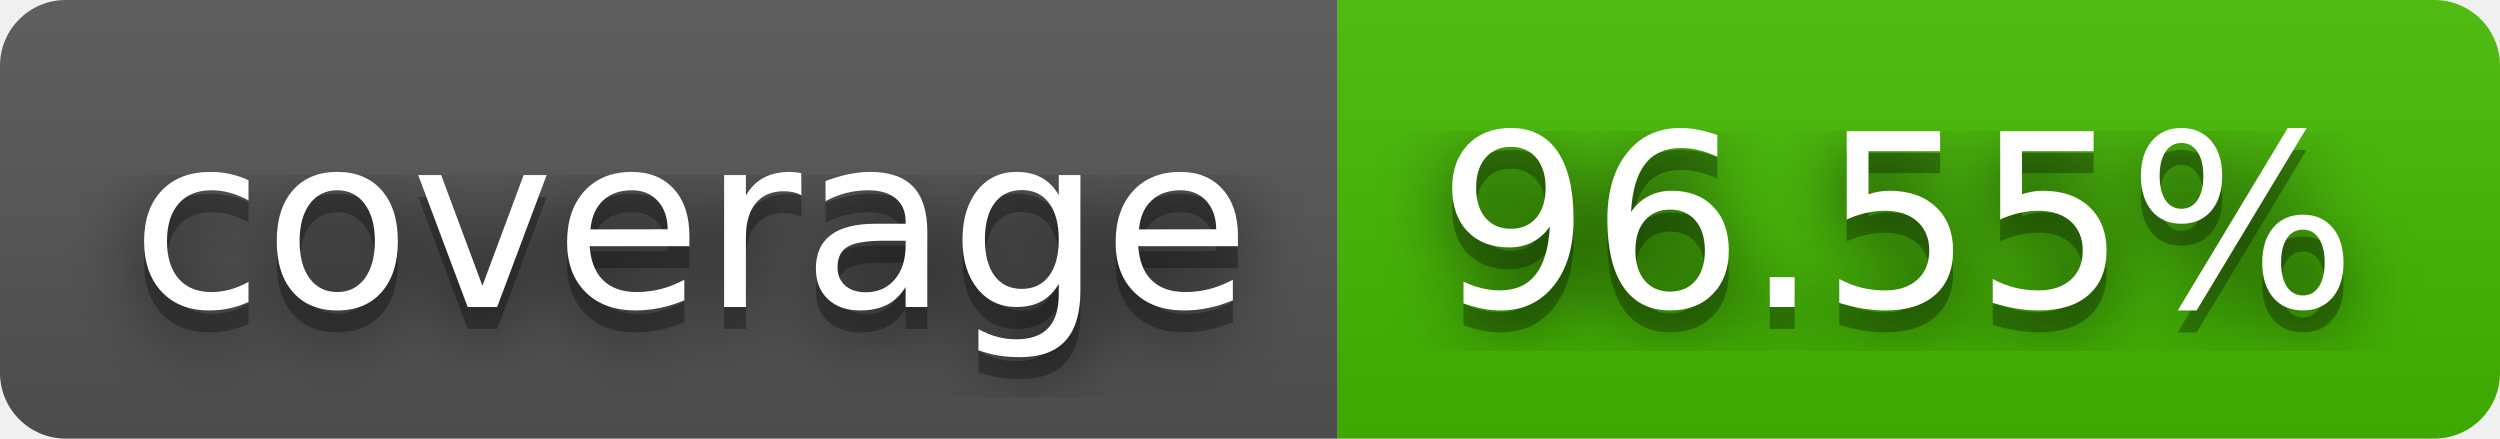
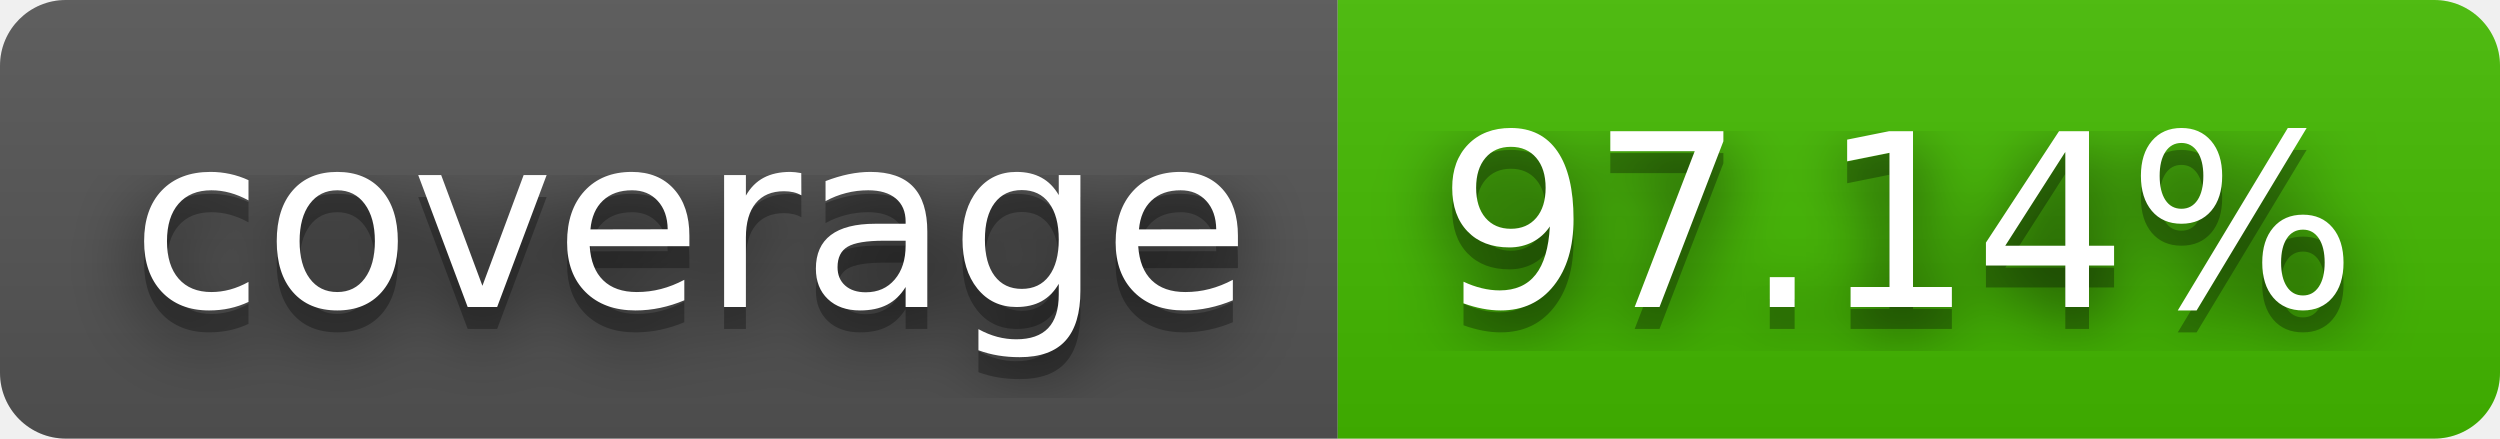
- <svg xmlns="http://www.w3.org/2000/svg" width="114" height="20" role="img" aria-label="coverage: 96.55%">
+ <svg xmlns="http://www.w3.org/2000/svg" width="114" height="20" role="img" aria-label="coverage: 97.14%">
  <filter id="blur">
    <feGaussianBlur stdDeviation="16" />
  </filter>
  <linearGradient id="s" x2="0" y2="100%">
    <stop offset="0" stop-color="#bbb" stop-opacity=".1" />
    <stop offset="1" stop-opacity=".1" />
  </linearGradient>
  <clipPath id="r">
    <rect width="114" height="20" rx="3" />
  </clipPath>
  <g clip-path="url(#r)">
    <rect width="61" height="20" fill="#555" />
    <rect x="61" width="53" height="20" fill="#4b0" />
    <rect width="114" height="20" fill="url(#s)" />
  </g>
  <g fill="#fff" text-anchor="middle" font-family="Verdana,Geneva,DejaVu Sans,sans-serif" text-rendering="geometricPrecision" font-size="110">
    <g transform="scale(.1)">
      <g aria-hidden="true" fill="#010101">
        <text x="315" y="150" fill-opacity=".8" filter="url(#blur)" textLength="510">coverage</text>
        <text x="315" y="150" fill-opacity=".3" textLength="510">coverage</text>
      </g>
      <text x="315" y="140" textLength="510">coverage</text>
    </g>
    <g transform="scale(.1)">
      <g aria-hidden="true" fill="#010101">
-         <text x="865" y="150" fill-opacity=".8" filter="url(#blur)" textLength="430">96.55%</text>
-         <text x="865" y="150" fill-opacity=".3" textLength="430">96.55%</text>
+         <text x="865" y="150" fill-opacity=".8" filter="url(#blur)" textLength="430">97.14%</text>
+         <text x="865" y="150" fill-opacity=".3" textLength="430">97.14%</text>
      </g>
-       <text x="865" y="140" textLength="430">96.55%</text>
+       <text x="865" y="140" textLength="430">97.14%</text>
    </g>
  </g>
</svg>
